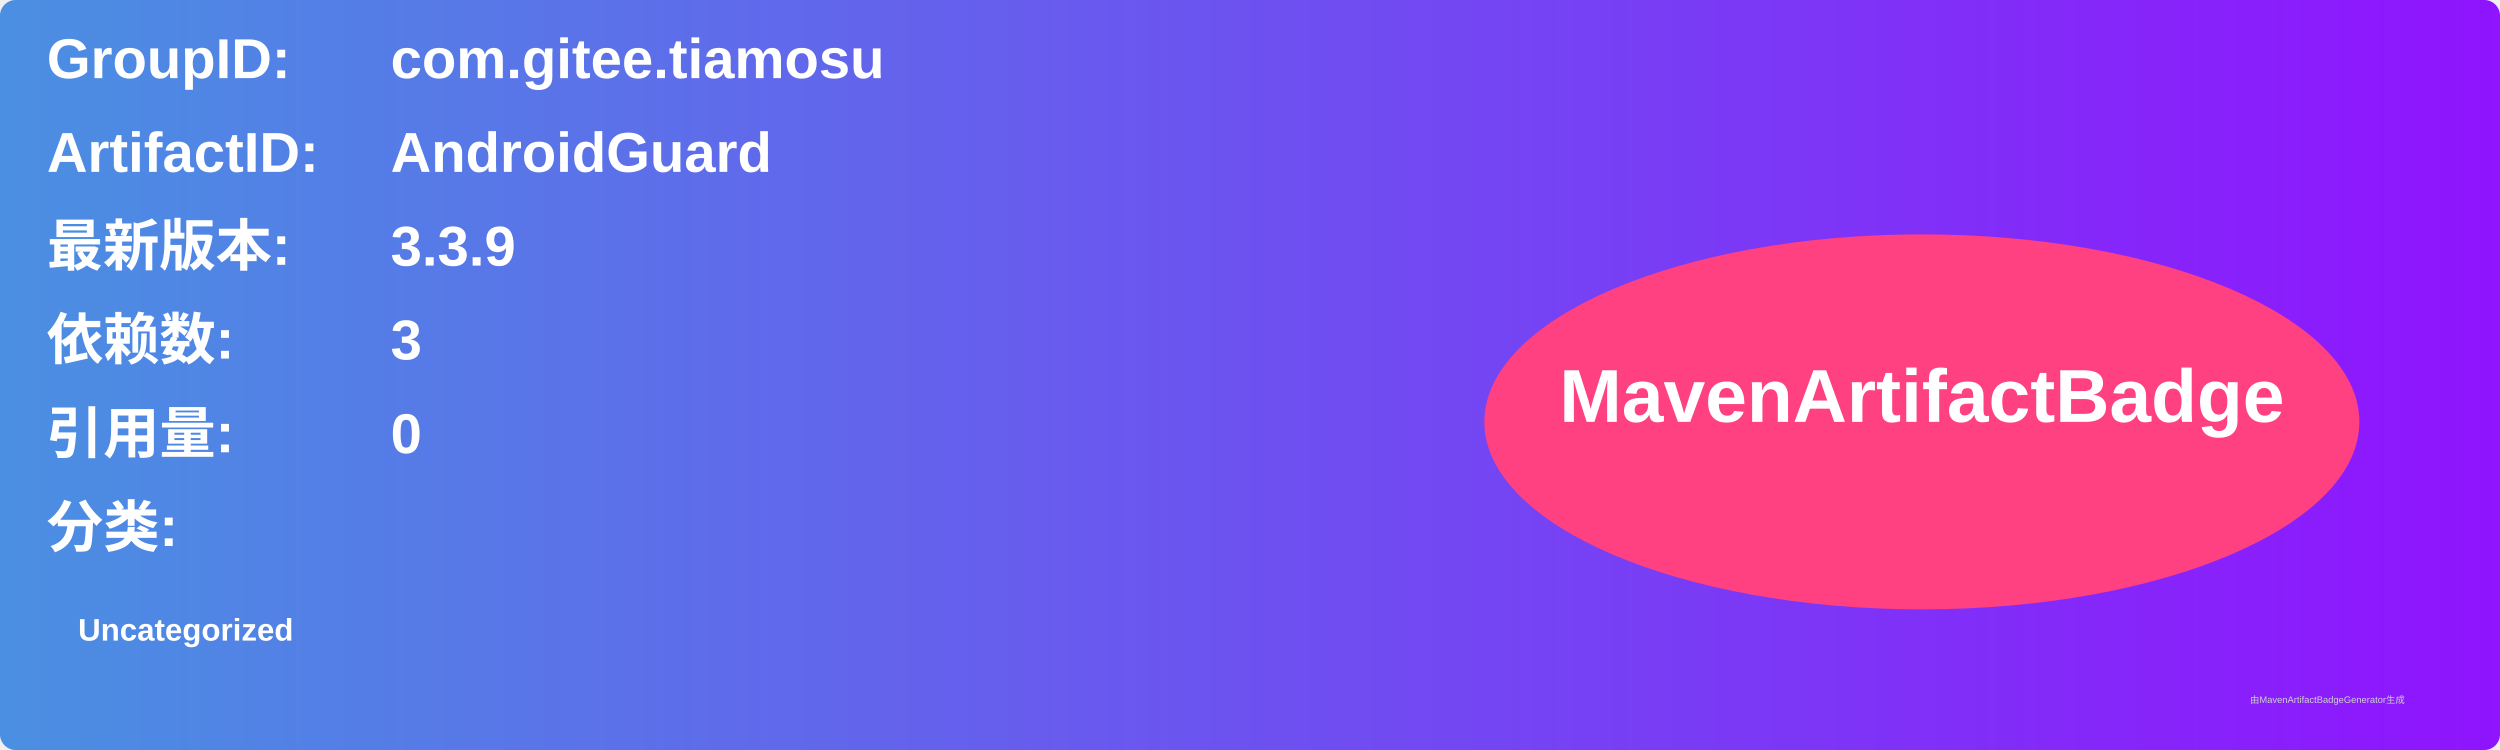
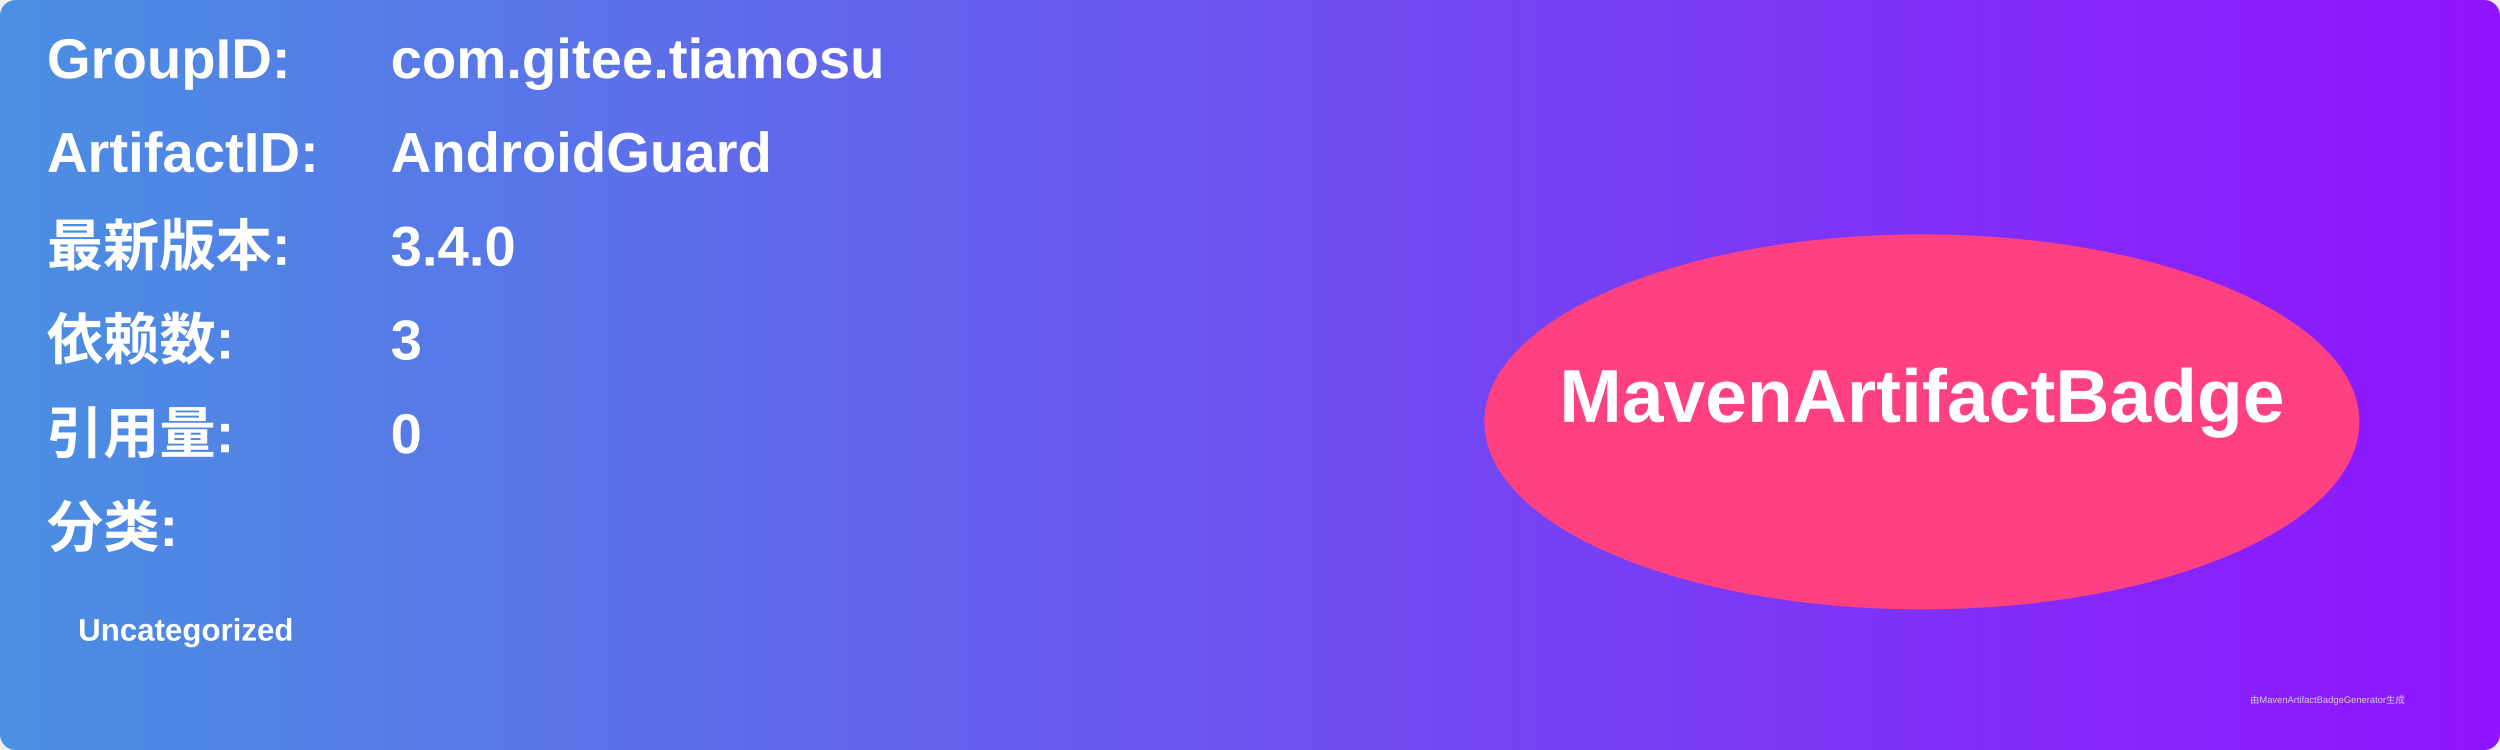
<svg xmlns="http://www.w3.org/2000/svg" width="800" height="240" viewBox="0 0 800 240">
  <linearGradient id="grad" x1="0%" y1="0%" x2="100%" y2="0%">
    <stop offset="0%" stop-color="#4a90e2" />
    <stop offset="100%" stop-color="#9013fe" />
  </linearGradient>
  <rect width="100%" height="100%" rx="5" ry="5" fill="url(#grad)" />
  <g transform="translate(15, 15)">
    <text x="0" y="10" font-family="Arial" font-size="18" fill="white" font-weight="bold" width="260">GroupID:</text>
    <text x="110" y="10" font-family="Arial" font-size="18" fill="white" font-weight="bold" width="460">com.gitee.tiamosu</text>
    <text x="0" y="40" font-family="Arial" font-size="18" fill="white" font-weight="bold" width="260">ArtifactID:</text>
    <text x="110" y="40" font-family="Arial" font-size="18" fill="white" font-weight="bold" width="460">AndroidGuard</text>
    <text x="0" y="70" font-family="Arial" font-size="18" fill="white" font-weight="bold">最新版本:</text>
    <text x="110" y="70" font-family="Arial" font-size="18" fill="white" font-weight="bold">
-       <tspan font-weight="bold">3.3.9</tspan>
+       <tspan font-weight="bold">3.4.0</tspan>
    </text>
    <text x="0" y="100" font-family="Arial" font-size="18" fill="white" font-weight="bold">依赖数: </text>
    <text x="110" y="100" font-family="Arial" font-size="18" fill="white">
      <tspan font-weight="bold">3</tspan>
    </text>
    <text x="0" y="130" font-family="Arial" font-size="18" fill="white" font-weight="bold">引用量: </text>
    <text x="110" y="130" font-family="Arial" font-size="18" fill="white">
      <tspan font-weight="bold">0</tspan>
    </text>
    <text x="0" y="160" font-family="Arial" font-size="18" fill="white" font-weight="bold">分类:</text>
    <text x="10" y="190" font-family="Arial" font-size="10" fill="white">
      <tspan font-weight="bold">Uncategorized</tspan>
    </text>
    <ellipse cx="600" cy="120" rx="140" ry="60" fill="#ff4081" />
    <text x="600" y="120" text-anchor="middle" font-family="Arial" font-size="24" fill="white" font-weight="bold">MavenArtifactBadge</text>
  </g>
  <text x="720" y="225" font-family="Arial" font-size="3" fill="#d0d0d0">由MavenArtifactBadgeGenerator生成</text>
</svg>
